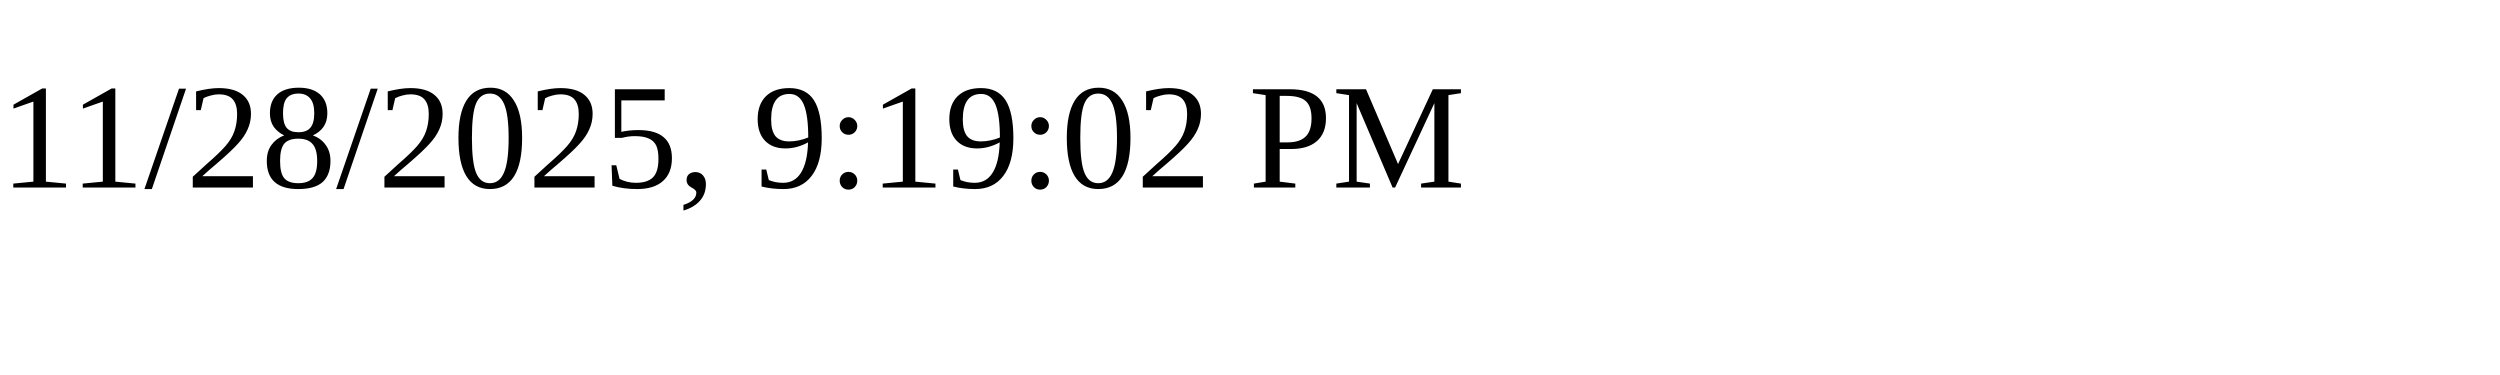
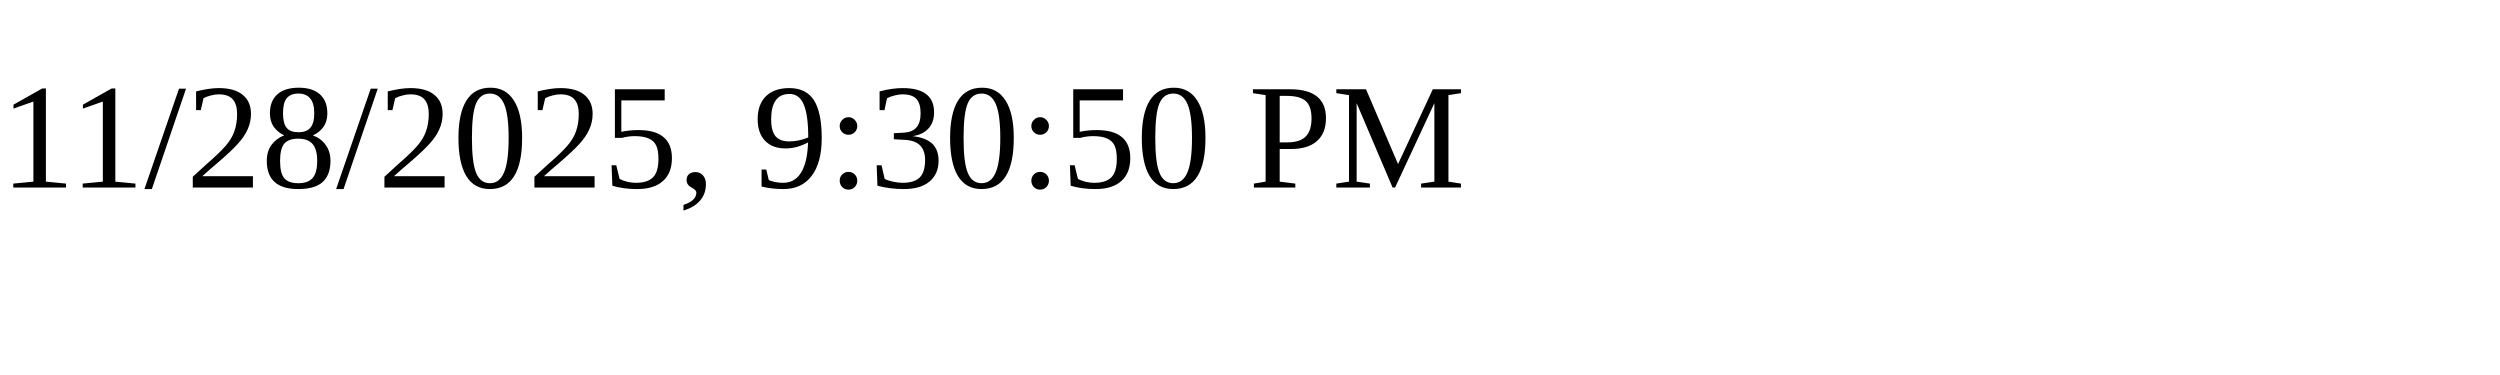
<svg xmlns="http://www.w3.org/2000/svg" height="30" width="200">
-   <text x="0" y="15">11/28/2025, 9:19:02 PM</text>
+   <text x="0" y="15">11/28/2025, 9:30:50 PM</text>
</svg>
